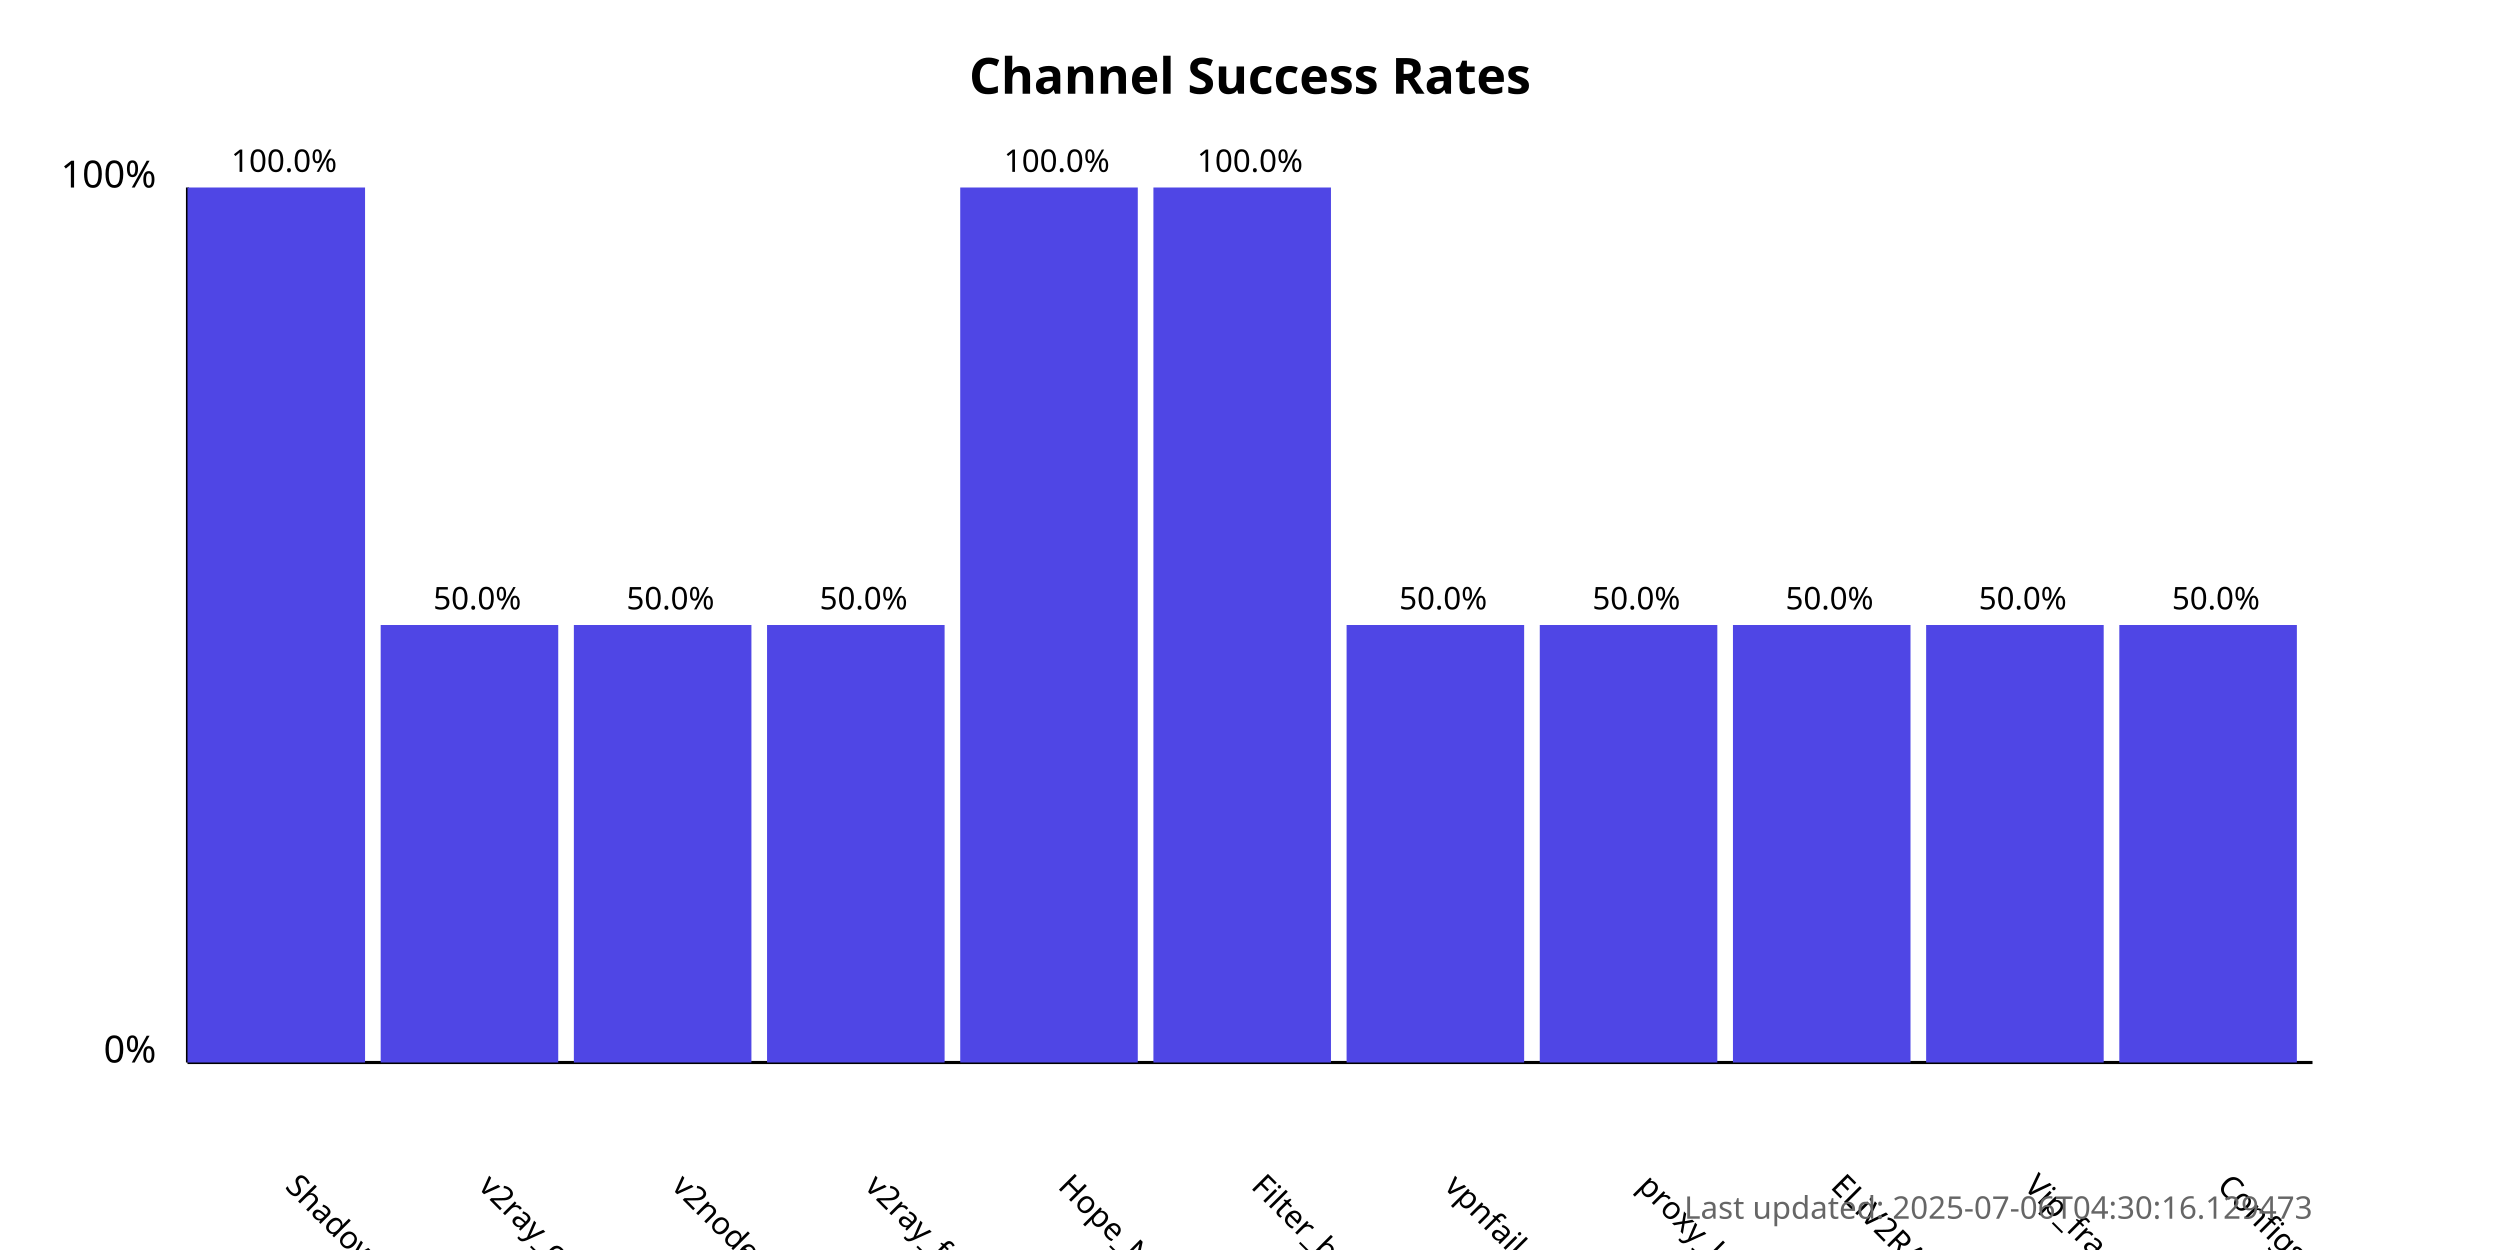
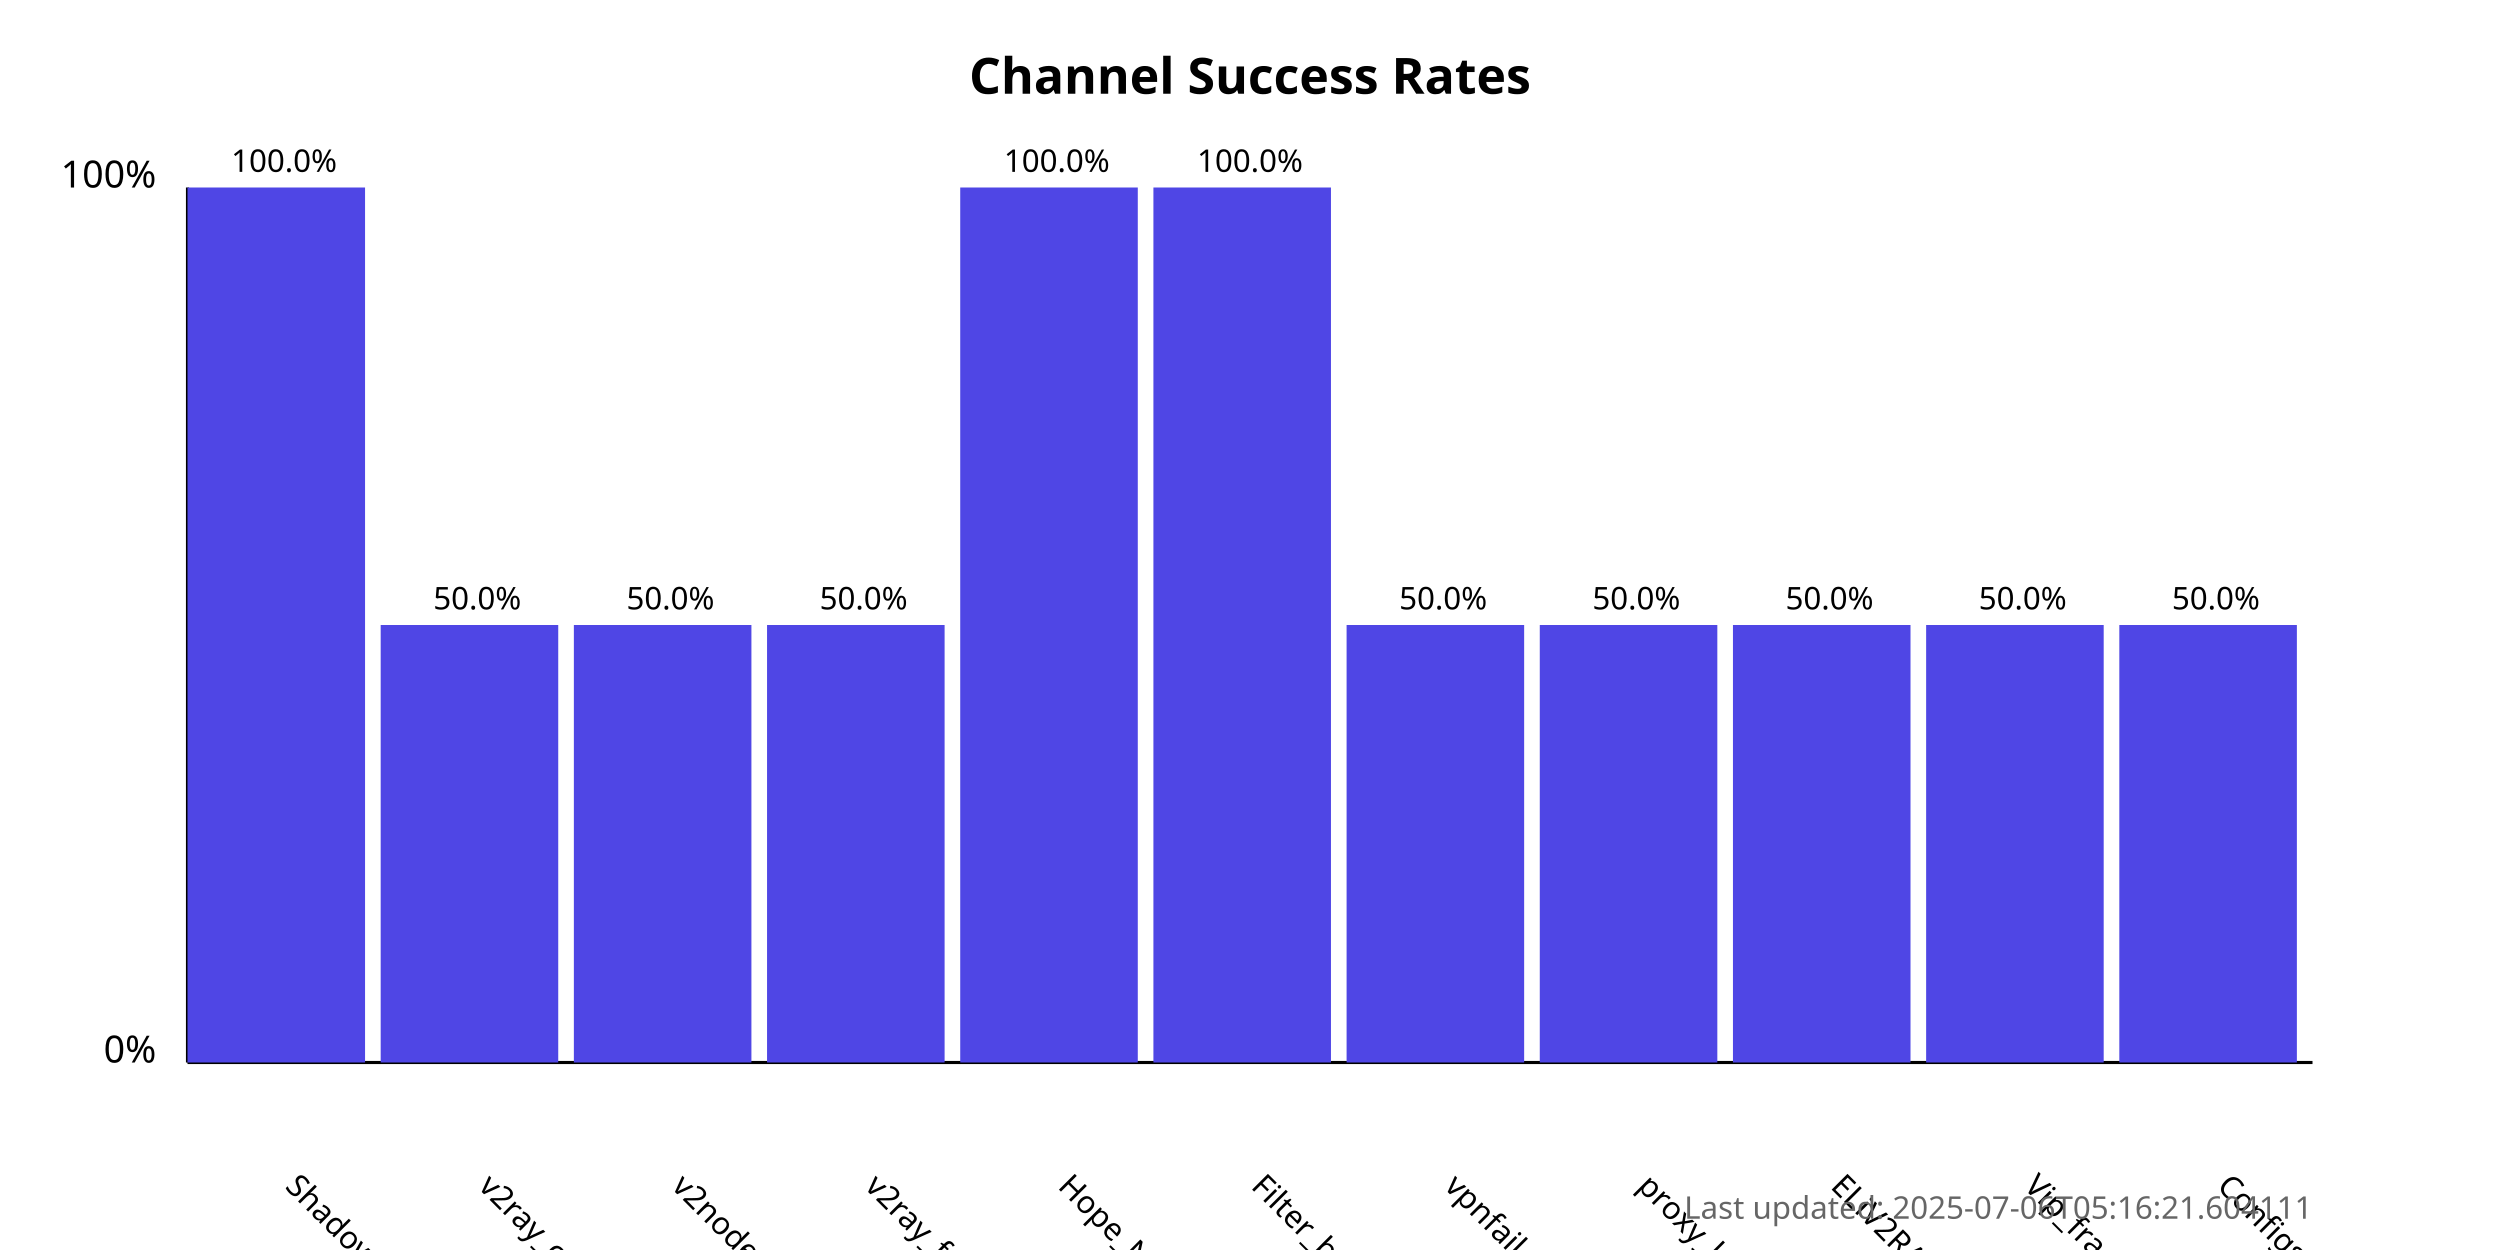
<svg xmlns="http://www.w3.org/2000/svg" width="800" height="400">
  <style>
            .chart-title { font: bold 16px sans-serif; }
            .axis-label { font: 12px sans-serif; }
            .tick-label { font: 10px sans-serif; }
            .bar { fill: #4f46e5; }
            .bar:hover { fill: #6366f1; }
            .timestamp { font: 10px sans-serif; fill: #666; }
        </style>
  <text x="400.0" y="30" text-anchor="middle" class="chart-title">
            Channel Success Rates
        </text>
  <line x1="60" y1="340" x2="60" y2="60" stroke="black" stroke-width="1" />
  <line x1="60" y1="340" x2="740" y2="340" stroke="black" stroke-width="1" />
  <text x="50" y="340" text-anchor="end" class="axis-label">0%</text>
  <text x="50" y="60" text-anchor="end" class="axis-label">100%</text>
  <g>
    <rect x="60" y="60.0" width="56.818" height="280.0" class="bar" />
    <text x="90.909" y="380" transform="rotate(45, 90.90909, 380)" text-anchor="start" class="tick-label">
                ShadowProxy66
            </text>
    <text x="90.909" y="55.0" text-anchor="middle" class="tick-label">
                100.0%
            </text>
  </g>
  <g>
    <rect x="121.818" y="200.0" width="56.818" height="140.0" class="bar" />
    <text x="152.727" y="380" transform="rotate(45, 152.7273, 380)" text-anchor="start" class="tick-label">
                v2ray_configs_pool
            </text>
    <text x="152.727" y="195.0" text-anchor="middle" class="tick-label">
                50.0%
            </text>
  </g>
  <g>
    <rect x="183.636" y="200.0" width="56.818" height="140.0" class="bar" />
    <text x="214.545" y="380" transform="rotate(45, 214.5455, 380)" text-anchor="start" class="tick-label">
                v2nodes
            </text>
    <text x="214.545" y="195.0" text-anchor="middle" class="tick-label">
                50.0%
            </text>
  </g>
  <g>
    <rect x="245.455" y="200.0" width="56.818" height="140.0" class="bar" />
    <text x="276.364" y="380" transform="rotate(45, 276.3636, 380)" text-anchor="start" class="tick-label">
                v2ray_free_conf
            </text>
    <text x="276.364" y="195.0" text-anchor="middle" class="tick-label">
                50.0%
            </text>
  </g>
  <g>
    <rect x="307.273" y="60.0" width="56.818" height="280.0" class="bar" />
    <text x="338.182" y="380" transform="rotate(45, 338.1818, 380)" text-anchor="start" class="tick-label">
                Hope_Net
            </text>
    <text x="338.182" y="55.0" text-anchor="middle" class="tick-label">
                100.0%
            </text>
  </g>
  <g>
    <rect x="369.091" y="60.0" width="56.818" height="280.0" class="bar" />
    <text x="400.0" y="380" transform="rotate(45, 400.0, 380)" text-anchor="start" class="tick-label">
                Filter_breaker
            </text>
    <text x="400.0" y="55.0" text-anchor="middle" class="tick-label">
                100.0%
            </text>
  </g>
  <g>
    <rect x="430.909" y="200.0" width="56.818" height="140.0" class="bar" />
    <text x="461.818" y="380" transform="rotate(45, 461.8182, 380)" text-anchor="start" class="tick-label">
                vpnfail_vless
            </text>
    <text x="461.818" y="195.0" text-anchor="middle" class="tick-label">
                50.0%
            </text>
  </g>
  <g>
    <rect x="492.727" y="200.0" width="56.818" height="140.0" class="bar" />
    <text x="523.636" y="380" transform="rotate(45, 523.6364, 380)" text-anchor="start" class="tick-label">
                proxy_kafee
            </text>
    <text x="523.636" y="195.0" text-anchor="middle" class="tick-label">
                50.0%
            </text>
  </g>
  <g>
    <rect x="554.545" y="200.0" width="56.818" height="140.0" class="bar" />
    <text x="585.455" y="380" transform="rotate(45, 585.4545, 380)" text-anchor="start" class="tick-label">
                ELiV2RAY
            </text>
    <text x="585.455" y="195.0" text-anchor="middle" class="tick-label">
                50.0%
            </text>
  </g>
  <g>
    <rect x="616.364" y="200.0" width="56.818" height="140.0" class="bar" />
    <text x="647.273" y="380" transform="rotate(45, 647.2727, 380)" text-anchor="start" class="tick-label">
                Vip_fragment_v2ray
            </text>
    <text x="647.273" y="195.0" text-anchor="middle" class="tick-label">
                50.0%
            </text>
  </g>
  <g>
    <rect x="678.182" y="200.0" width="56.818" height="140.0" class="bar" />
    <text x="709.091" y="380" transform="rotate(45, 709.0909, 380)" text-anchor="start" class="tick-label">
                ConfigsHubPlus
            </text>
    <text x="709.091" y="195.0" text-anchor="middle" class="tick-label">
                50.0%
            </text>
  </g>
  <text x="740" y="390" text-anchor="end" class="timestamp">
-             Last updated: 2025-07-06T04:30:16.129473
+             Last updated: 2025-07-06T05:16:21.604111
        </text>
</svg>
